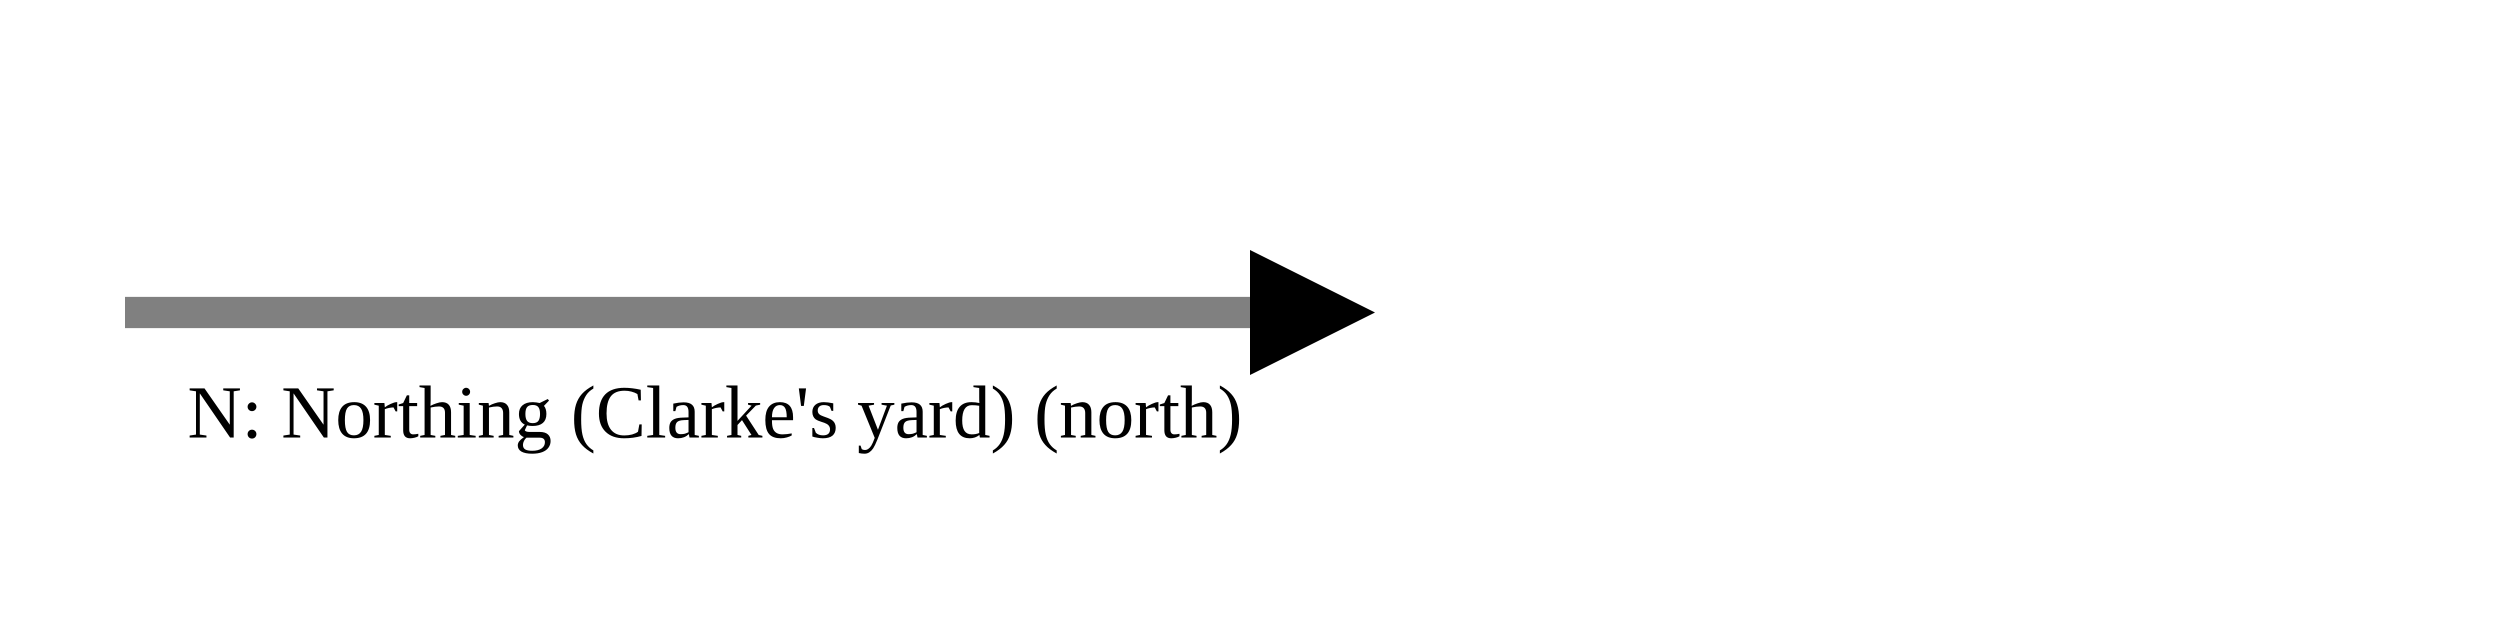
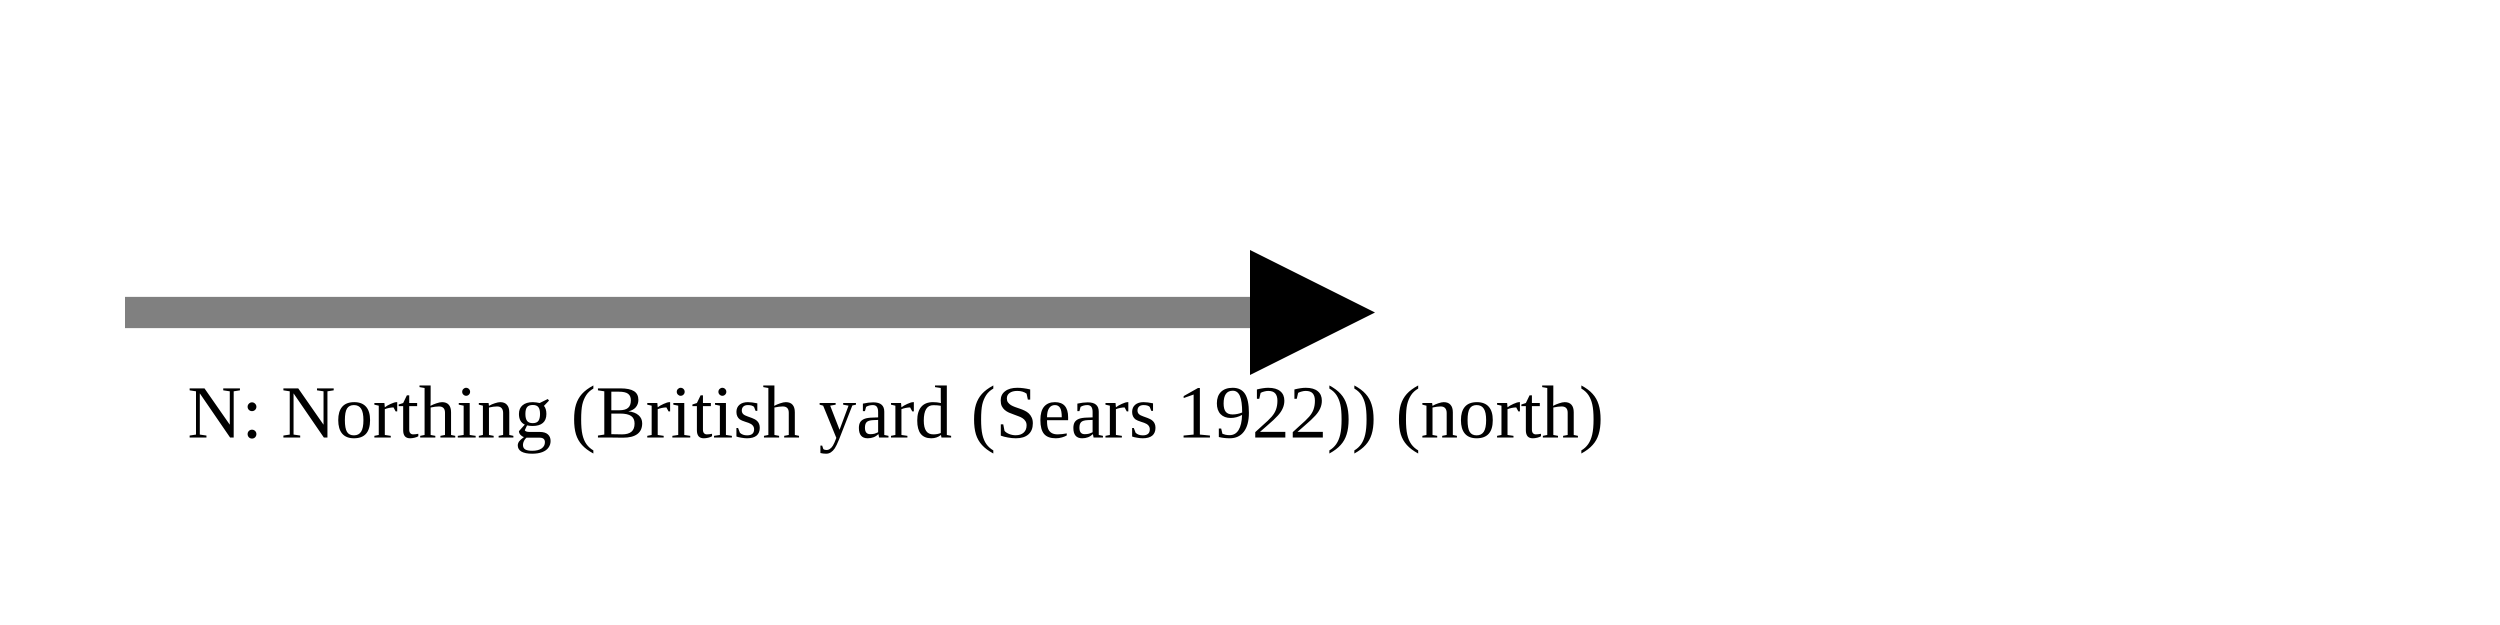
<svg xmlns="http://www.w3.org/2000/svg" version="1.1" width="400" height="100" viewbox="0 0 275 100">
  <defs>
    <marker id="arrowhead" markerWidth="10" markerHeight="7" refX="0" refY="2" orient="auto">
      <polygon points="0 0, 4 2, 0 4" />
    </marker>
  </defs>
  <line x1="20" y1="50" x2="200" y2="50" stroke="gray" stroke-width="5" marker-end="url(#arrowhead)" />
-   <text x="30" y="70" class="small">N: Northing (Clarke's yard) (north)</text>
+   <text x="30" y="70" class="small">N: Northing (British yard (Sears 1922)) (north)</text>
</svg>
